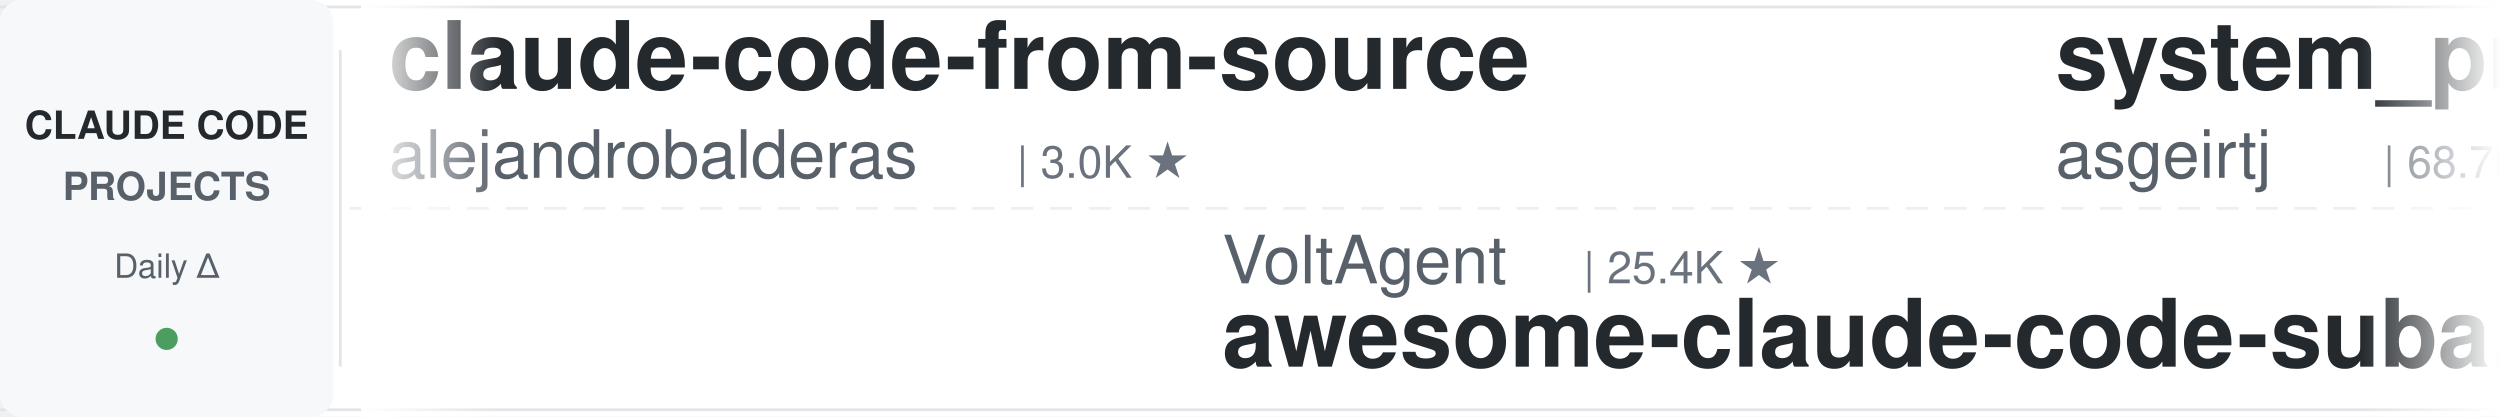
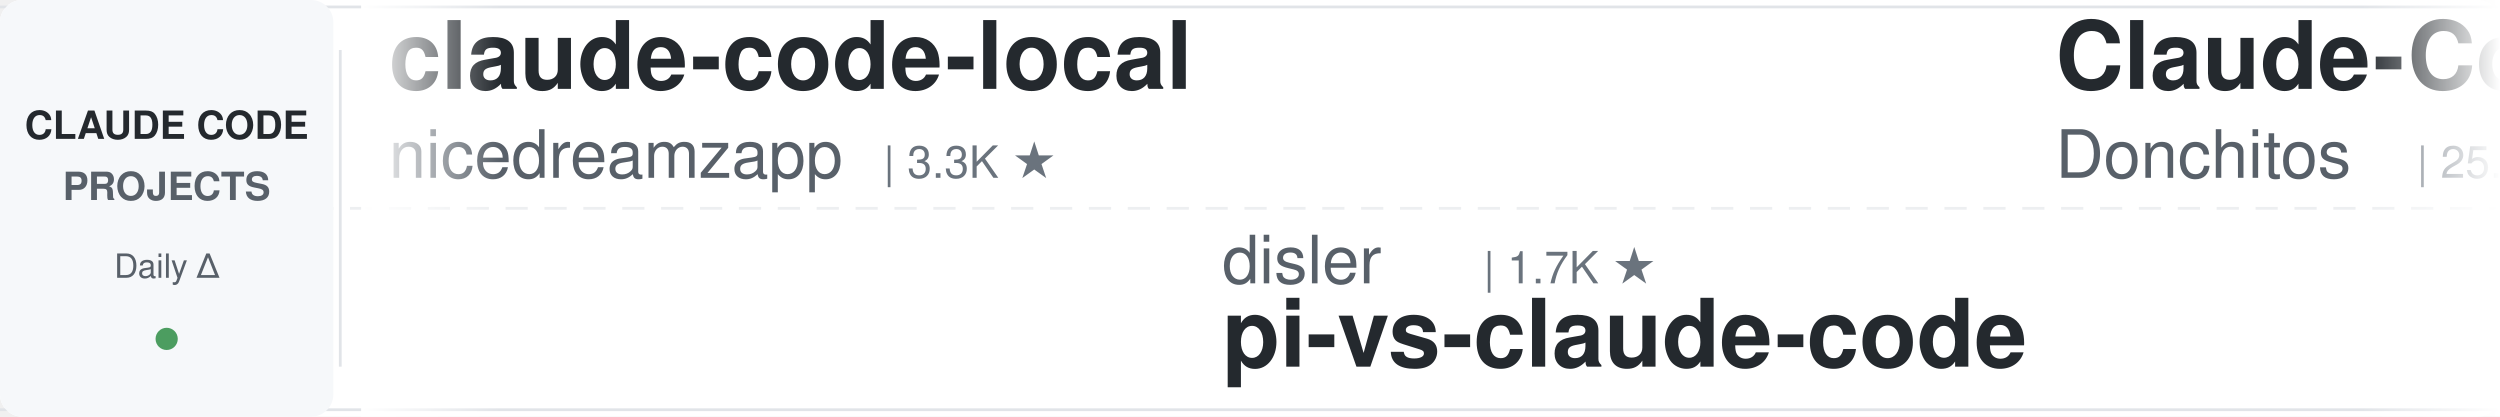
<svg xmlns="http://www.w3.org/2000/svg" width="900" height="150">
  <defs>
    <linearGradient id="leftFade" x1="0%" y1="0%" x2="100%" y2="0%">
      <stop offset="0%" style="stop-color:#ffffff;stop-opacity:1" />
      <stop offset="100%" style="stop-color:#ffffff;stop-opacity:0" />
    </linearGradient>
    <linearGradient id="rightFade" x1="0%" y1="0%" x2="100%" y2="0%">
      <stop offset="0%" style="stop-color:#ffffff;stop-opacity:0" />
      <stop offset="100%" style="stop-color:#ffffff;stop-opacity:1" />
    </linearGradient>
  </defs>
  <rect width="900" height="150" fill="#ffffff" rx="8" />
  <rect x="0" y="2" width="900" height="1" fill="#e1e4e8" />
  <rect x="0" y="147" width="900" height="1" fill="#e1e4e8" />
  <line x1="0" y1="75" x2="900" y2="75" stroke="#e1e4e8" stroke-width="1" stroke-dasharray="8 6" opacity="0.6" />
  <rect x="0" y="0" width="120" height="150" fill="#f6f8fa" rx="8" />
  <text x="60" y="50" font-family="-apple-system, BlinkMacSystemFont, 'Segoe UI', Helvetica, Arial, sans-serif" font-size="14" font-weight="600" fill="#24292e" text-anchor="middle">CLAUDE CODE</text>
  <text x="60" y="72" font-family="-apple-system, BlinkMacSystemFont, 'Segoe UI', Helvetica, Arial, sans-serif" font-size="14" font-weight="600" fill="#586069" text-anchor="middle">PROJECTS</text>
  <text x="60" y="100" font-family="-apple-system, BlinkMacSystemFont, 'Segoe UI', Helvetica, Arial, sans-serif" font-size="12" font-weight="500" fill="#586069" text-anchor="middle">Daily Δ</text>
  <circle cx="60" cy="122" r="4" fill="#22863a" opacity="0.8" />
  <rect x="122" y="18" width="1" height="114" fill="#e1e4e8" />
  <clipPath id="tickerClip">
    <rect x="130" y="0" width="770" height="150" />
  </clipPath>
  <g clip-path="url(#tickerClip)">
    <g id="tickerItems">
      <animateTransform attributeName="transform" attributeType="XML" type="translate" from="0 0" to="-3000 0" dur="54s" repeatCount="indefinite" />
      <g transform="translate(0, 0)">
-         <text x="140" y="32" font-family="-apple-system, BlinkMacSystemFont, 'Segoe UI', Helvetica, Arial, sans-serif" font-size="34" font-weight="600" fill="#24292e">claude-code-from-source</text>
-         <text x="140" y="64" font-family="-apple-system, BlinkMacSystemFont, 'Segoe UI', Helvetica, Arial, sans-serif" font-size="24" font-weight="400" fill="#586069">alejandrobalderas</text>
-         <text x="366" y="64" font-family="-apple-system, BlinkMacSystemFont, 'Segoe UI', Helvetica, Arial, sans-serif" font-size="16" font-weight="500" fill="#6a737d">| 3.0K ★</text>
+         <text x="140" y="32" font-family="-apple-system, BlinkMacSystemFont, 'Segoe UI', Helvetica, Arial, sans-serif" font-size="34" font-weight="600" fill="#24292e">claude-code-local</text>
+         <text x="140" y="64" font-family="-apple-system, BlinkMacSystemFont, 'Segoe UI', Helvetica, Arial, sans-serif" font-size="24" font-weight="400" fill="#586069">nicedreamzapp</text>
+         <text x="318" y="64" font-family="-apple-system, BlinkMacSystemFont, 'Segoe UI', Helvetica, Arial, sans-serif" font-size="16" font-weight="500" fill="#6a737d">| 3.3K ★</text>
      </g>
      <g transform="translate(300, 0)">
-         <text x="140" y="102" font-family="-apple-system, BlinkMacSystemFont, 'Segoe UI', Helvetica, Arial, sans-serif" font-size="24" font-weight="400" fill="#586069">VoltAgent</text>
-         <text x="270" y="102" font-family="-apple-system, BlinkMacSystemFont, 'Segoe UI', Helvetica, Arial, sans-serif" font-size="16" font-weight="500" fill="#6a737d">| 25.4K ★</text>
-         <text x="140" y="132" font-family="-apple-system, BlinkMacSystemFont, 'Segoe UI', Helvetica, Arial, sans-serif" font-size="34" font-weight="600" fill="#24292e">awesome-claude-code-suba...</text>
+         <text x="140" y="102" font-family="-apple-system, BlinkMacSystemFont, 'Segoe UI', Helvetica, Arial, sans-serif" font-size="24" font-weight="400" fill="#586069">disler</text>
+         <text x="234" y="102" font-family="-apple-system, BlinkMacSystemFont, 'Segoe UI', Helvetica, Arial, sans-serif" font-size="16" font-weight="500" fill="#6a737d">| 1.7K ★</text>
+         <text x="140" y="132" font-family="-apple-system, BlinkMacSystemFont, 'Segoe UI', Helvetica, Arial, sans-serif" font-size="34" font-weight="600" fill="#24292e">pi-vs-claude-code</text>
      </g>
      <g transform="translate(600, 0)">
-         <text x="140" y="32" font-family="-apple-system, BlinkMacSystemFont, 'Segoe UI', Helvetica, Arial, sans-serif" font-size="34" font-weight="600" fill="#24292e">system_prompts_leaks</text>
-         <text x="140" y="64" font-family="-apple-system, BlinkMacSystemFont, 'Segoe UI', Helvetica, Arial, sans-serif" font-size="24" font-weight="400" fill="#586069">asgeirtj</text>
-         <text x="258" y="64" font-family="-apple-system, BlinkMacSystemFont, 'Segoe UI', Helvetica, Arial, sans-serif" font-size="16" font-weight="500" fill="#6a737d">| 68.7K ★</text>
+         <text x="140" y="32" font-family="-apple-system, BlinkMacSystemFont, 'Segoe UI', Helvetica, Arial, sans-serif" font-size="34" font-weight="600" fill="#24292e">Claude-Code-Game-Studios</text>
+         <text x="140" y="64" font-family="-apple-system, BlinkMacSystemFont, 'Segoe UI', Helvetica, Arial, sans-serif" font-size="24" font-weight="400" fill="#586069">Donchitos</text>
+         <text x="270" y="64" font-family="-apple-system, BlinkMacSystemFont, 'Segoe UI', Helvetica, Arial, sans-serif" font-size="16" font-weight="500" fill="#6a737d">| 25.6K ★</text>
      </g>
      <g transform="translate(900, 0)">
-         <text x="140" y="102" font-family="-apple-system, BlinkMacSystemFont, 'Segoe UI', Helvetica, Arial, sans-serif" font-size="24" font-weight="400" fill="#586069">overwirehq</text>
-         <text x="282" y="102" font-family="-apple-system, BlinkMacSystemFont, 'Segoe UI', Helvetica, Arial, sans-serif" font-size="16" font-weight="500" fill="#6a737d">| 2.8K ★</text>
-         <text x="140" y="132" font-family="-apple-system, BlinkMacSystemFont, 'Segoe UI', Helvetica, Arial, sans-serif" font-size="34" font-weight="600" fill="#24292e">claude-code-telegram</text>
+         <text x="140" y="102" font-family="-apple-system, BlinkMacSystemFont, 'Segoe UI', Helvetica, Arial, sans-serif" font-size="24" font-weight="400" fill="#586069">ding113</text>
+         <text x="246" y="102" font-family="-apple-system, BlinkMacSystemFont, 'Segoe UI', Helvetica, Arial, sans-serif" font-size="16" font-weight="500" fill="#6a737d">| 3.4K ★</text>
+         <text x="140" y="132" font-family="-apple-system, BlinkMacSystemFont, 'Segoe UI', Helvetica, Arial, sans-serif" font-size="34" font-weight="600" fill="#24292e">claude-code-hub</text>
      </g>
      <g transform="translate(1200, 0)">
-         <text x="140" y="32" font-family="-apple-system, BlinkMacSystemFont, 'Segoe UI', Helvetica, Arial, sans-serif" font-size="34" font-weight="600" fill="#24292e">claude-code-book</text>
-         <text x="140" y="64" font-family="-apple-system, BlinkMacSystemFont, 'Segoe UI', Helvetica, Arial, sans-serif" font-size="24" font-weight="400" fill="#586069">lintsinghua</text>
-         <text x="294" y="64" font-family="-apple-system, BlinkMacSystemFont, 'Segoe UI', Helvetica, Arial, sans-serif" font-size="16" font-weight="500" fill="#6a737d">| 4.3K ★</text>
+         <text x="140" y="32" font-family="-apple-system, BlinkMacSystemFont, 'Segoe UI', Helvetica, Arial, sans-serif" font-size="34" font-weight="600" fill="#24292e">ECC</text>
+         <text x="140" y="64" font-family="-apple-system, BlinkMacSystemFont, 'Segoe UI', Helvetica, Arial, sans-serif" font-size="24" font-weight="400" fill="#586069">affaan-m</text>
+         <text x="258" y="64" font-family="-apple-system, BlinkMacSystemFont, 'Segoe UI', Helvetica, Arial, sans-serif" font-size="16" font-weight="500" fill="#6a737d">| 270.1K ★</text>
      </g>
      <g transform="translate(1500, 0)">
-         <text x="140" y="102" font-family="-apple-system, BlinkMacSystemFont, 'Segoe UI', Helvetica, Arial, sans-serif" font-size="24" font-weight="400" fill="#586069">Cranot</text>
-         <text x="234" y="102" font-family="-apple-system, BlinkMacSystemFont, 'Segoe UI', Helvetica, Arial, sans-serif" font-size="16" font-weight="500" fill="#6a737d">| 2.9K ★</text>
-         <text x="140" y="132" font-family="-apple-system, BlinkMacSystemFont, 'Segoe UI', Helvetica, Arial, sans-serif" font-size="34" font-weight="600" fill="#24292e">claude-code-guide</text>
+         <text x="140" y="102" font-family="-apple-system, BlinkMacSystemFont, 'Segoe UI', Helvetica, Arial, sans-serif" font-size="24" font-weight="400" fill="#586069">ChrisWiles</text>
+         <text x="282" y="102" font-family="-apple-system, BlinkMacSystemFont, 'Segoe UI', Helvetica, Arial, sans-serif" font-size="16" font-weight="500" fill="#6a737d">| 6.1K ★</text>
+         <text x="140" y="132" font-family="-apple-system, BlinkMacSystemFont, 'Segoe UI', Helvetica, Arial, sans-serif" font-size="34" font-weight="600" fill="#24292e">claude-code-showcase</text>
      </g>
      <g transform="translate(1800, 0)">
-         <text x="140" y="32" font-family="-apple-system, BlinkMacSystemFont, 'Segoe UI', Helvetica, Arial, sans-serif" font-size="34" font-weight="600" fill="#24292e">ClaudeCodeAgents</text>
-         <text x="140" y="64" font-family="-apple-system, BlinkMacSystemFont, 'Segoe UI', Helvetica, Arial, sans-serif" font-size="24" font-weight="400" fill="#586069">darcyegb</text>
-         <text x="258" y="64" font-family="-apple-system, BlinkMacSystemFont, 'Segoe UI', Helvetica, Arial, sans-serif" font-size="16" font-weight="500" fill="#6a737d">| 770 ★</text>
+         <text x="140" y="32" font-family="-apple-system, BlinkMacSystemFont, 'Segoe UI', Helvetica, Arial, sans-serif" font-size="34" font-weight="600" fill="#24292e">claude-code-from-scratch</text>
+         <text x="140" y="64" font-family="-apple-system, BlinkMacSystemFont, 'Segoe UI', Helvetica, Arial, sans-serif" font-size="24" font-weight="400" fill="#586069">Windy3f3f3f3f</text>
+         <text x="318" y="64" font-family="-apple-system, BlinkMacSystemFont, 'Segoe UI', Helvetica, Arial, sans-serif" font-size="16" font-weight="500" fill="#6a737d">| 2.7K ★</text>
      </g>
      <g transform="translate(2100, 0)">
        <text x="140" y="102" font-family="-apple-system, BlinkMacSystemFont, 'Segoe UI', Helvetica, Arial, sans-serif" font-size="24" font-weight="400" fill="#586069">Yeachan-Heo</text>
        <text x="294" y="102" font-family="-apple-system, BlinkMacSystemFont, 'Segoe UI', Helvetica, Arial, sans-serif" font-size="16" font-weight="500" fill="#6a737d">| 39.5K ★</text>
        <text x="140" y="132" font-family="-apple-system, BlinkMacSystemFont, 'Segoe UI', Helvetica, Arial, sans-serif" font-size="34" font-weight="600" fill="#24292e">oh-my-claudecode</text>
      </g>
      <g transform="translate(2400, 0)">
-         <text x="140" y="32" font-family="-apple-system, BlinkMacSystemFont, 'Segoe UI', Helvetica, Arial, sans-serif" font-size="34" font-weight="600" fill="#24292e">how-claude-code-works</text>
-         <text x="140" y="64" font-family="-apple-system, BlinkMacSystemFont, 'Segoe UI', Helvetica, Arial, sans-serif" font-size="24" font-weight="400" fill="#586069">Windy3f3f3f3f</text>
-         <text x="318" y="64" font-family="-apple-system, BlinkMacSystemFont, 'Segoe UI', Helvetica, Arial, sans-serif" font-size="16" font-weight="500" fill="#6a737d">| 3.7K ★</text>
+         <text x="140" y="32" font-family="-apple-system, BlinkMacSystemFont, 'Segoe UI', Helvetica, Arial, sans-serif" font-size="34" font-weight="600" fill="#24292e">claude-code-skills</text>
+         <text x="140" y="64" font-family="-apple-system, BlinkMacSystemFont, 'Segoe UI', Helvetica, Arial, sans-serif" font-size="24" font-weight="400" fill="#586069">daymade</text>
+         <text x="246" y="64" font-family="-apple-system, BlinkMacSystemFont, 'Segoe UI', Helvetica, Arial, sans-serif" font-size="16" font-weight="500" fill="#6a737d">| 1.4K ★</text>
      </g>
      <g transform="translate(2700, 0)">
-         <text x="140" y="102" font-family="-apple-system, BlinkMacSystemFont, 'Segoe UI', Helvetica, Arial, sans-serif" font-size="24" font-weight="400" fill="#586069">anthropics</text>
-         <text x="282" y="102" font-family="-apple-system, BlinkMacSystemFont, 'Segoe UI', Helvetica, Arial, sans-serif" font-size="16" font-weight="500" fill="#6a737d">| 6.3K ★</text>
-         <text x="140" y="132" font-family="-apple-system, BlinkMacSystemFont, 'Segoe UI', Helvetica, Arial, sans-serif" font-size="34" font-weight="600" fill="#24292e">claude-code-security-rev...</text>
+         <text x="140" y="102" font-family="-apple-system, BlinkMacSystemFont, 'Segoe UI', Helvetica, Arial, sans-serif" font-size="24" font-weight="400" fill="#586069">luyao618</text>
+         <text x="258" y="102" font-family="-apple-system, BlinkMacSystemFont, 'Segoe UI', Helvetica, Arial, sans-serif" font-size="16" font-weight="500" fill="#6a737d">| 1.7K ★</text>
+         <text x="140" y="132" font-family="-apple-system, BlinkMacSystemFont, 'Segoe UI', Helvetica, Arial, sans-serif" font-size="34" font-weight="600" fill="#24292e">Claude-Code-Source-Study</text>
      </g>
      <g transform="translate(3000, 0)">
-         <text x="140" y="32" font-family="-apple-system, BlinkMacSystemFont, 'Segoe UI', Helvetica, Arial, sans-serif" font-size="34" font-weight="600" fill="#24292e">claude-code-from-source</text>
-         <text x="140" y="64" font-family="-apple-system, BlinkMacSystemFont, 'Segoe UI', Helvetica, Arial, sans-serif" font-size="24" font-weight="400" fill="#586069">alejandrobalderas</text>
-         <text x="366" y="64" font-family="-apple-system, BlinkMacSystemFont, 'Segoe UI', Helvetica, Arial, sans-serif" font-size="16" font-weight="500" fill="#6a737d">| 3.0K ★</text>
+         <text x="140" y="32" font-family="-apple-system, BlinkMacSystemFont, 'Segoe UI', Helvetica, Arial, sans-serif" font-size="34" font-weight="600" fill="#24292e">claude-code-local</text>
+         <text x="140" y="64" font-family="-apple-system, BlinkMacSystemFont, 'Segoe UI', Helvetica, Arial, sans-serif" font-size="24" font-weight="400" fill="#586069">nicedreamzapp</text>
+         <text x="318" y="64" font-family="-apple-system, BlinkMacSystemFont, 'Segoe UI', Helvetica, Arial, sans-serif" font-size="16" font-weight="500" fill="#6a737d">| 3.3K ★</text>
      </g>
      <g transform="translate(3300, 0)">
-         <text x="140" y="102" font-family="-apple-system, BlinkMacSystemFont, 'Segoe UI', Helvetica, Arial, sans-serif" font-size="24" font-weight="400" fill="#586069">VoltAgent</text>
-         <text x="270" y="102" font-family="-apple-system, BlinkMacSystemFont, 'Segoe UI', Helvetica, Arial, sans-serif" font-size="16" font-weight="500" fill="#6a737d">| 25.4K ★</text>
-         <text x="140" y="132" font-family="-apple-system, BlinkMacSystemFont, 'Segoe UI', Helvetica, Arial, sans-serif" font-size="34" font-weight="600" fill="#24292e">awesome-claude-code-suba...</text>
+         <text x="140" y="102" font-family="-apple-system, BlinkMacSystemFont, 'Segoe UI', Helvetica, Arial, sans-serif" font-size="24" font-weight="400" fill="#586069">disler</text>
+         <text x="234" y="102" font-family="-apple-system, BlinkMacSystemFont, 'Segoe UI', Helvetica, Arial, sans-serif" font-size="16" font-weight="500" fill="#6a737d">| 1.7K ★</text>
+         <text x="140" y="132" font-family="-apple-system, BlinkMacSystemFont, 'Segoe UI', Helvetica, Arial, sans-serif" font-size="34" font-weight="600" fill="#24292e">pi-vs-claude-code</text>
      </g>
      <g transform="translate(3600, 0)">
-         <text x="140" y="32" font-family="-apple-system, BlinkMacSystemFont, 'Segoe UI', Helvetica, Arial, sans-serif" font-size="34" font-weight="600" fill="#24292e">system_prompts_leaks</text>
-         <text x="140" y="64" font-family="-apple-system, BlinkMacSystemFont, 'Segoe UI', Helvetica, Arial, sans-serif" font-size="24" font-weight="400" fill="#586069">asgeirtj</text>
-         <text x="258" y="64" font-family="-apple-system, BlinkMacSystemFont, 'Segoe UI', Helvetica, Arial, sans-serif" font-size="16" font-weight="500" fill="#6a737d">| 68.7K ★</text>
+         <text x="140" y="32" font-family="-apple-system, BlinkMacSystemFont, 'Segoe UI', Helvetica, Arial, sans-serif" font-size="34" font-weight="600" fill="#24292e">Claude-Code-Game-Studios</text>
+         <text x="140" y="64" font-family="-apple-system, BlinkMacSystemFont, 'Segoe UI', Helvetica, Arial, sans-serif" font-size="24" font-weight="400" fill="#586069">Donchitos</text>
+         <text x="270" y="64" font-family="-apple-system, BlinkMacSystemFont, 'Segoe UI', Helvetica, Arial, sans-serif" font-size="16" font-weight="500" fill="#6a737d">| 25.6K ★</text>
      </g>
      <g transform="translate(3900, 0)">
-         <text x="140" y="102" font-family="-apple-system, BlinkMacSystemFont, 'Segoe UI', Helvetica, Arial, sans-serif" font-size="24" font-weight="400" fill="#586069">overwirehq</text>
-         <text x="282" y="102" font-family="-apple-system, BlinkMacSystemFont, 'Segoe UI', Helvetica, Arial, sans-serif" font-size="16" font-weight="500" fill="#6a737d">| 2.8K ★</text>
-         <text x="140" y="132" font-family="-apple-system, BlinkMacSystemFont, 'Segoe UI', Helvetica, Arial, sans-serif" font-size="34" font-weight="600" fill="#24292e">claude-code-telegram</text>
+         <text x="140" y="102" font-family="-apple-system, BlinkMacSystemFont, 'Segoe UI', Helvetica, Arial, sans-serif" font-size="24" font-weight="400" fill="#586069">ding113</text>
+         <text x="246" y="102" font-family="-apple-system, BlinkMacSystemFont, 'Segoe UI', Helvetica, Arial, sans-serif" font-size="16" font-weight="500" fill="#6a737d">| 3.4K ★</text>
+         <text x="140" y="132" font-family="-apple-system, BlinkMacSystemFont, 'Segoe UI', Helvetica, Arial, sans-serif" font-size="34" font-weight="600" fill="#24292e">claude-code-hub</text>
      </g>
    </g>
  </g>
  <rect x="130" y="0" width="50" height="150" fill="url(#leftFade)" />
  <rect x="850" y="0" width="50" height="150" fill="url(#rightFade)" />
</svg>
